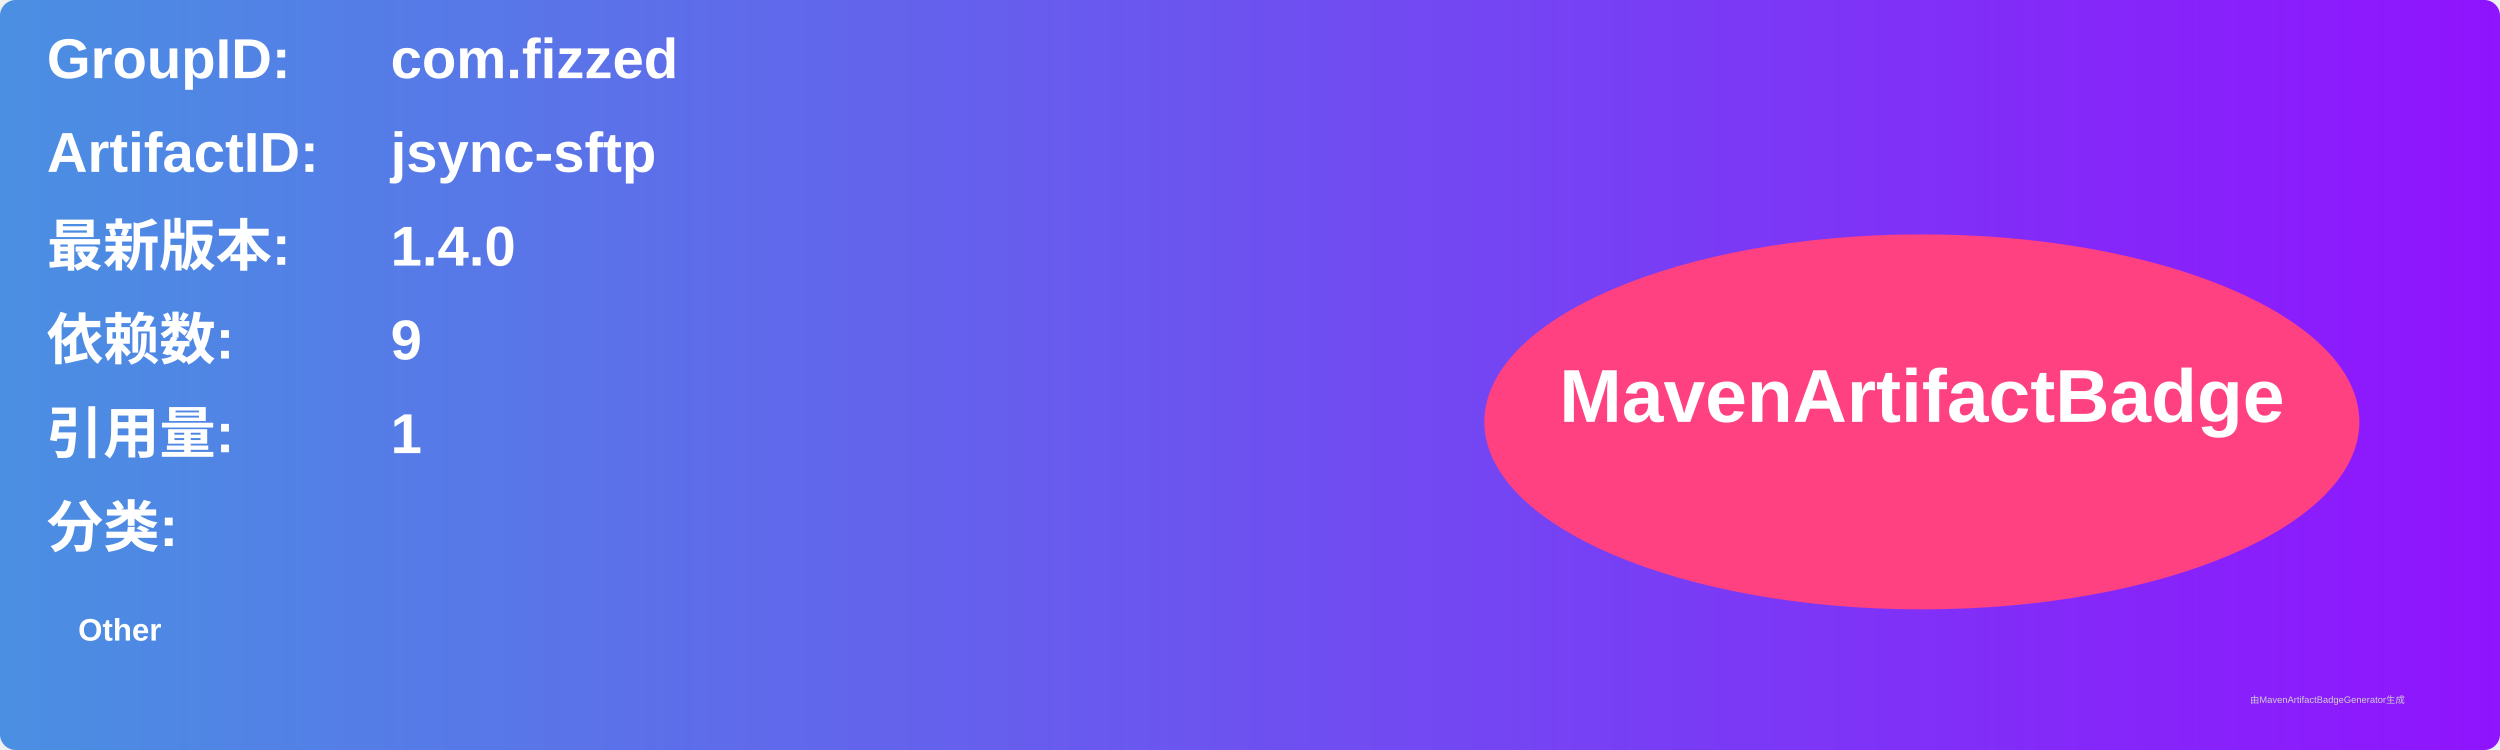
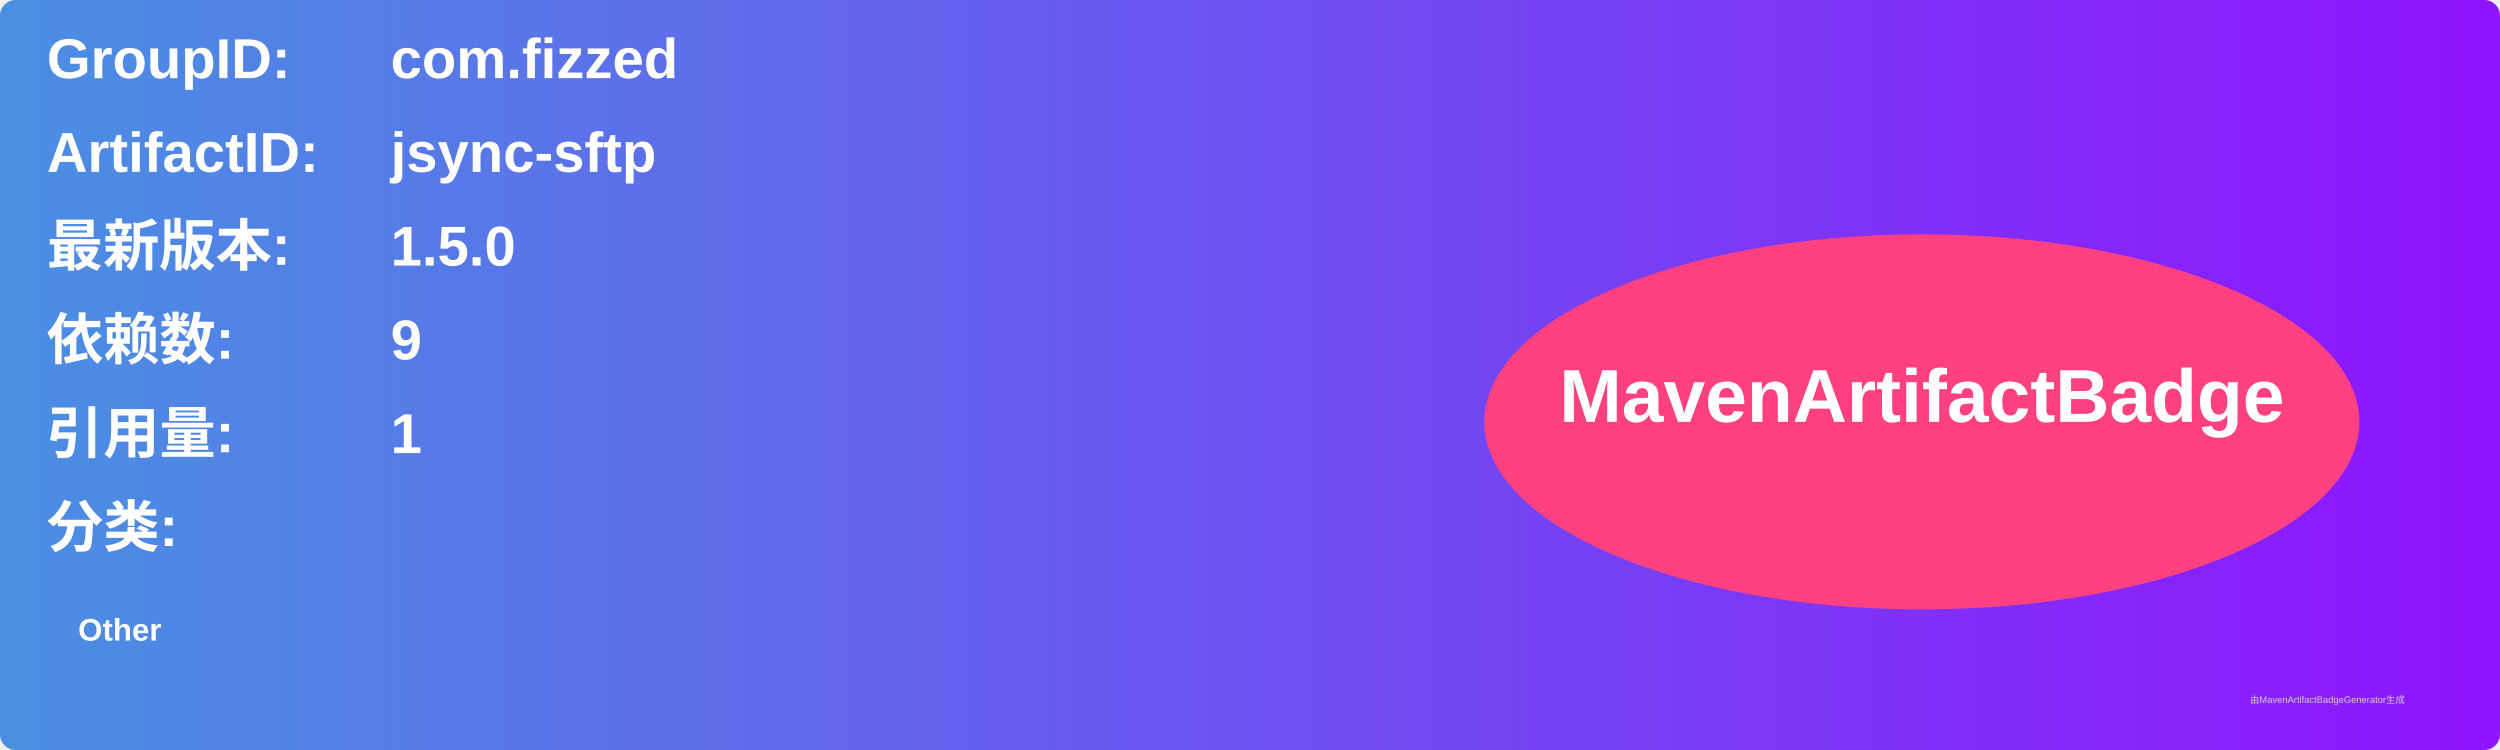
<svg xmlns="http://www.w3.org/2000/svg" width="800" height="240" viewBox="0 0 800 240">
  <linearGradient id="grad" x1="0%" y1="0%" x2="100%" y2="0%">
    <stop offset="0%" stop-color="#4a90e2" />
    <stop offset="100%" stop-color="#9013fe" />
  </linearGradient>
  <rect width="100%" height="100%" rx="5" ry="5" fill="url(#grad)" />
  <g transform="translate(15, 15)">
    <text x="0" y="10" font-family="Arial" font-size="18" fill="white" font-weight="bold" width="260">GroupID:</text>
    <text x="110" y="10" font-family="Arial" font-size="18" fill="white" font-weight="bold" width="460">com.fizzed</text>
    <text x="0" y="40" font-family="Arial" font-size="18" fill="white" font-weight="bold" width="260">ArtifactID:</text>
    <text x="110" y="40" font-family="Arial" font-size="18" fill="white" font-weight="bold" width="460">jsync-sftp</text>
    <text x="0" y="70" font-family="Arial" font-size="18" fill="white" font-weight="bold">最新版本:</text>
    <text x="110" y="70" font-family="Arial" font-size="18" fill="white" font-weight="bold">
-       <tspan font-weight="bold">1.4.0</tspan>
+       <tspan font-weight="bold">1.5.0</tspan>
    </text>
    <text x="0" y="100" font-family="Arial" font-size="18" fill="white" font-weight="bold">依赖数: </text>
    <text x="110" y="100" font-family="Arial" font-size="18" fill="white">
      <tspan font-weight="bold">9</tspan>
    </text>
    <text x="0" y="130" font-family="Arial" font-size="18" fill="white" font-weight="bold">引用量: </text>
    <text x="110" y="130" font-family="Arial" font-size="18" fill="white">
      <tspan font-weight="bold">1</tspan>
    </text>
    <text x="0" y="160" font-family="Arial" font-size="18" fill="white" font-weight="bold">分类:</text>
    <text x="10" y="190" font-family="Arial" font-size="10" fill="white">
      <tspan font-weight="bold">Other</tspan>
    </text>
    <ellipse cx="600" cy="120" rx="140" ry="60" fill="#ff4081" />
    <text x="600" y="120" text-anchor="middle" font-family="Arial" font-size="24" fill="white" font-weight="bold">MavenArtifactBadge</text>
  </g>
  <text x="720" y="225" font-family="Arial" font-size="3" fill="#d0d0d0">由MavenArtifactBadgeGenerator生成</text>
</svg>
